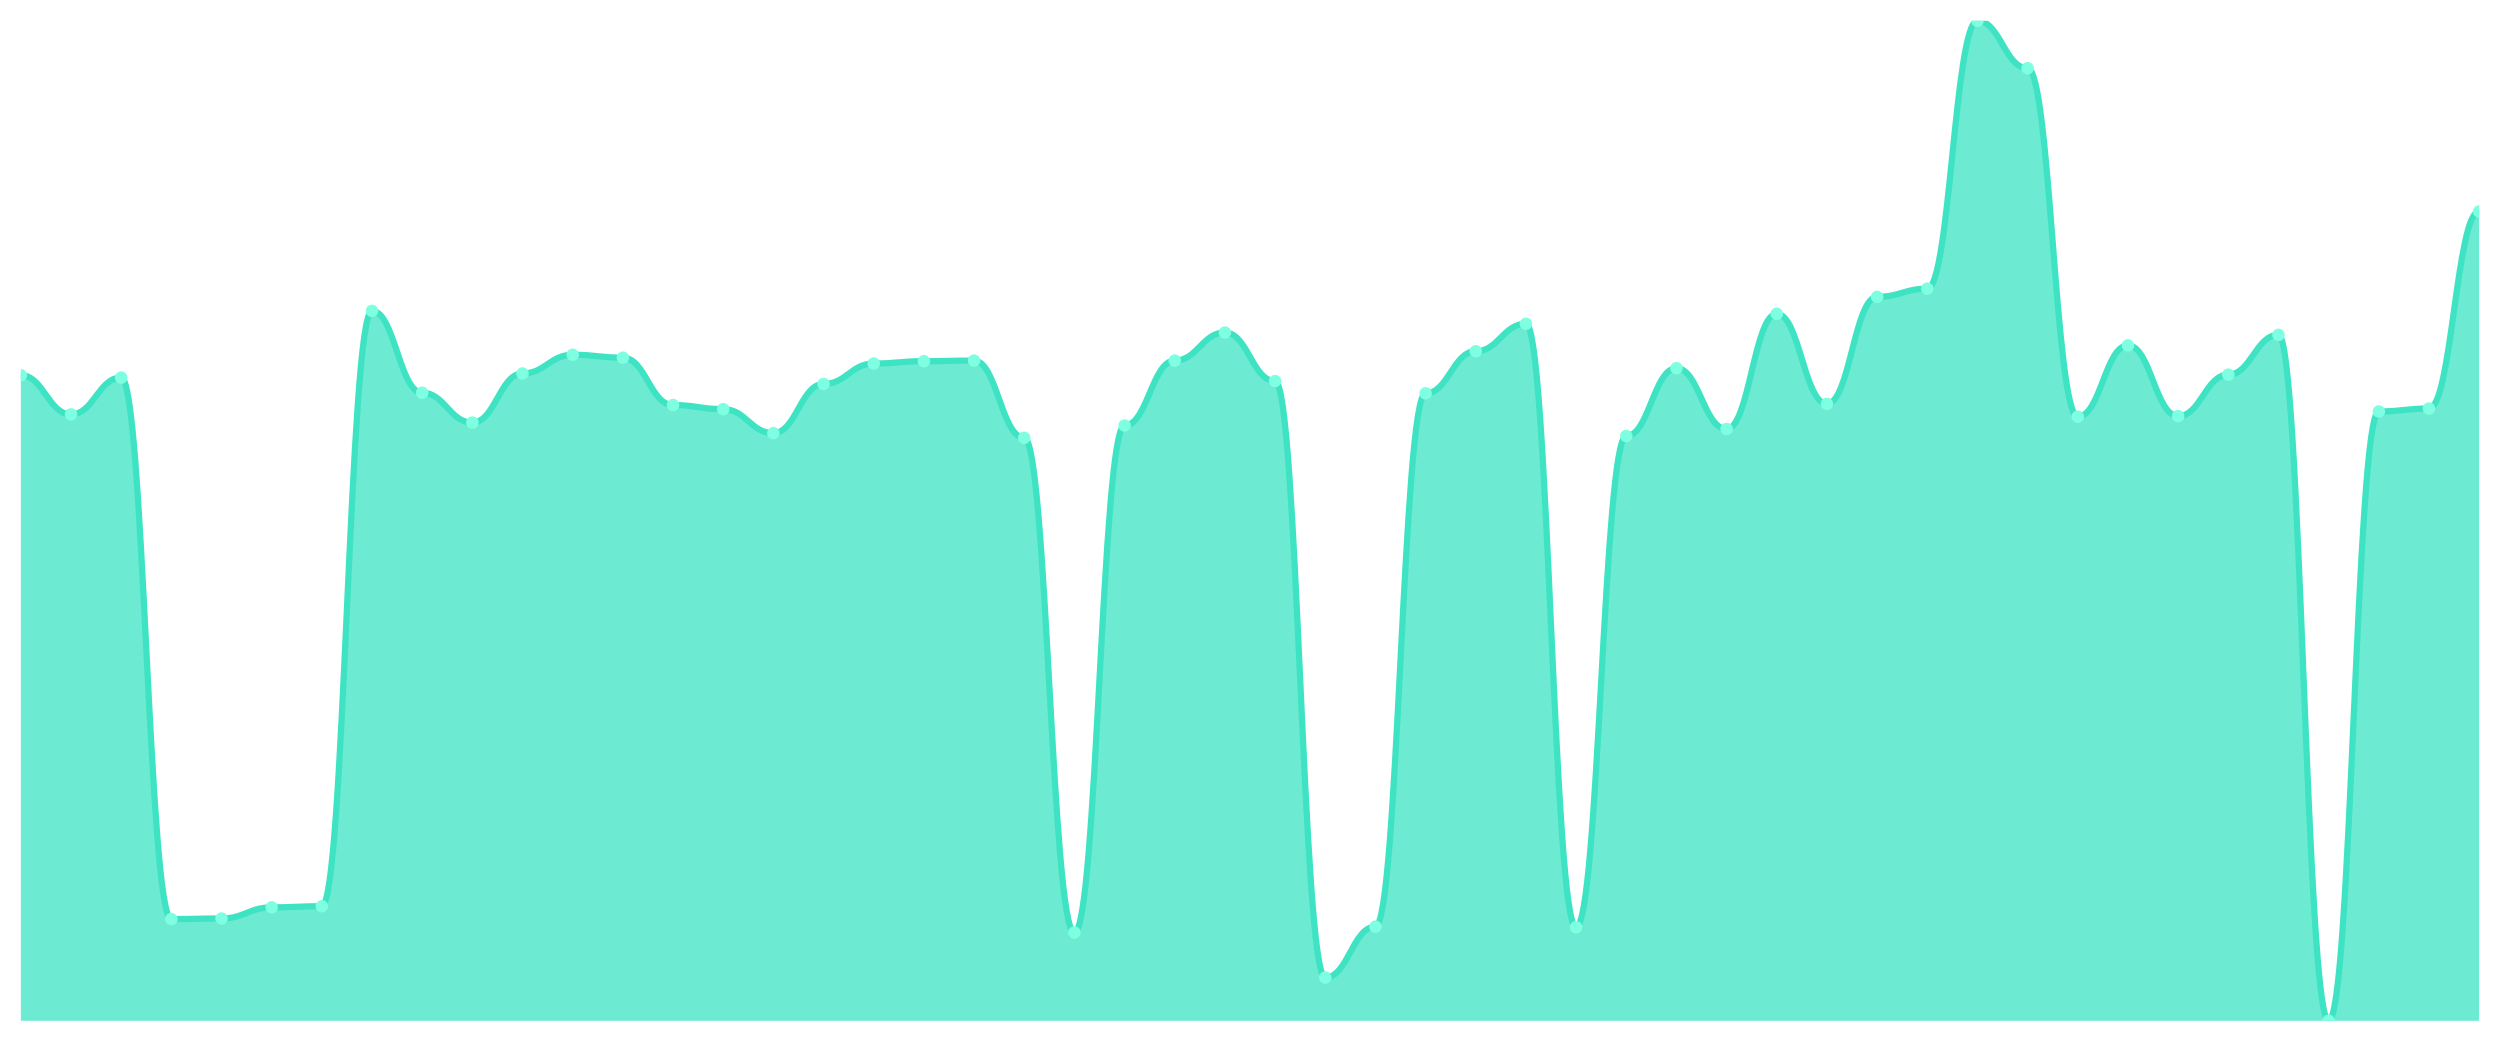
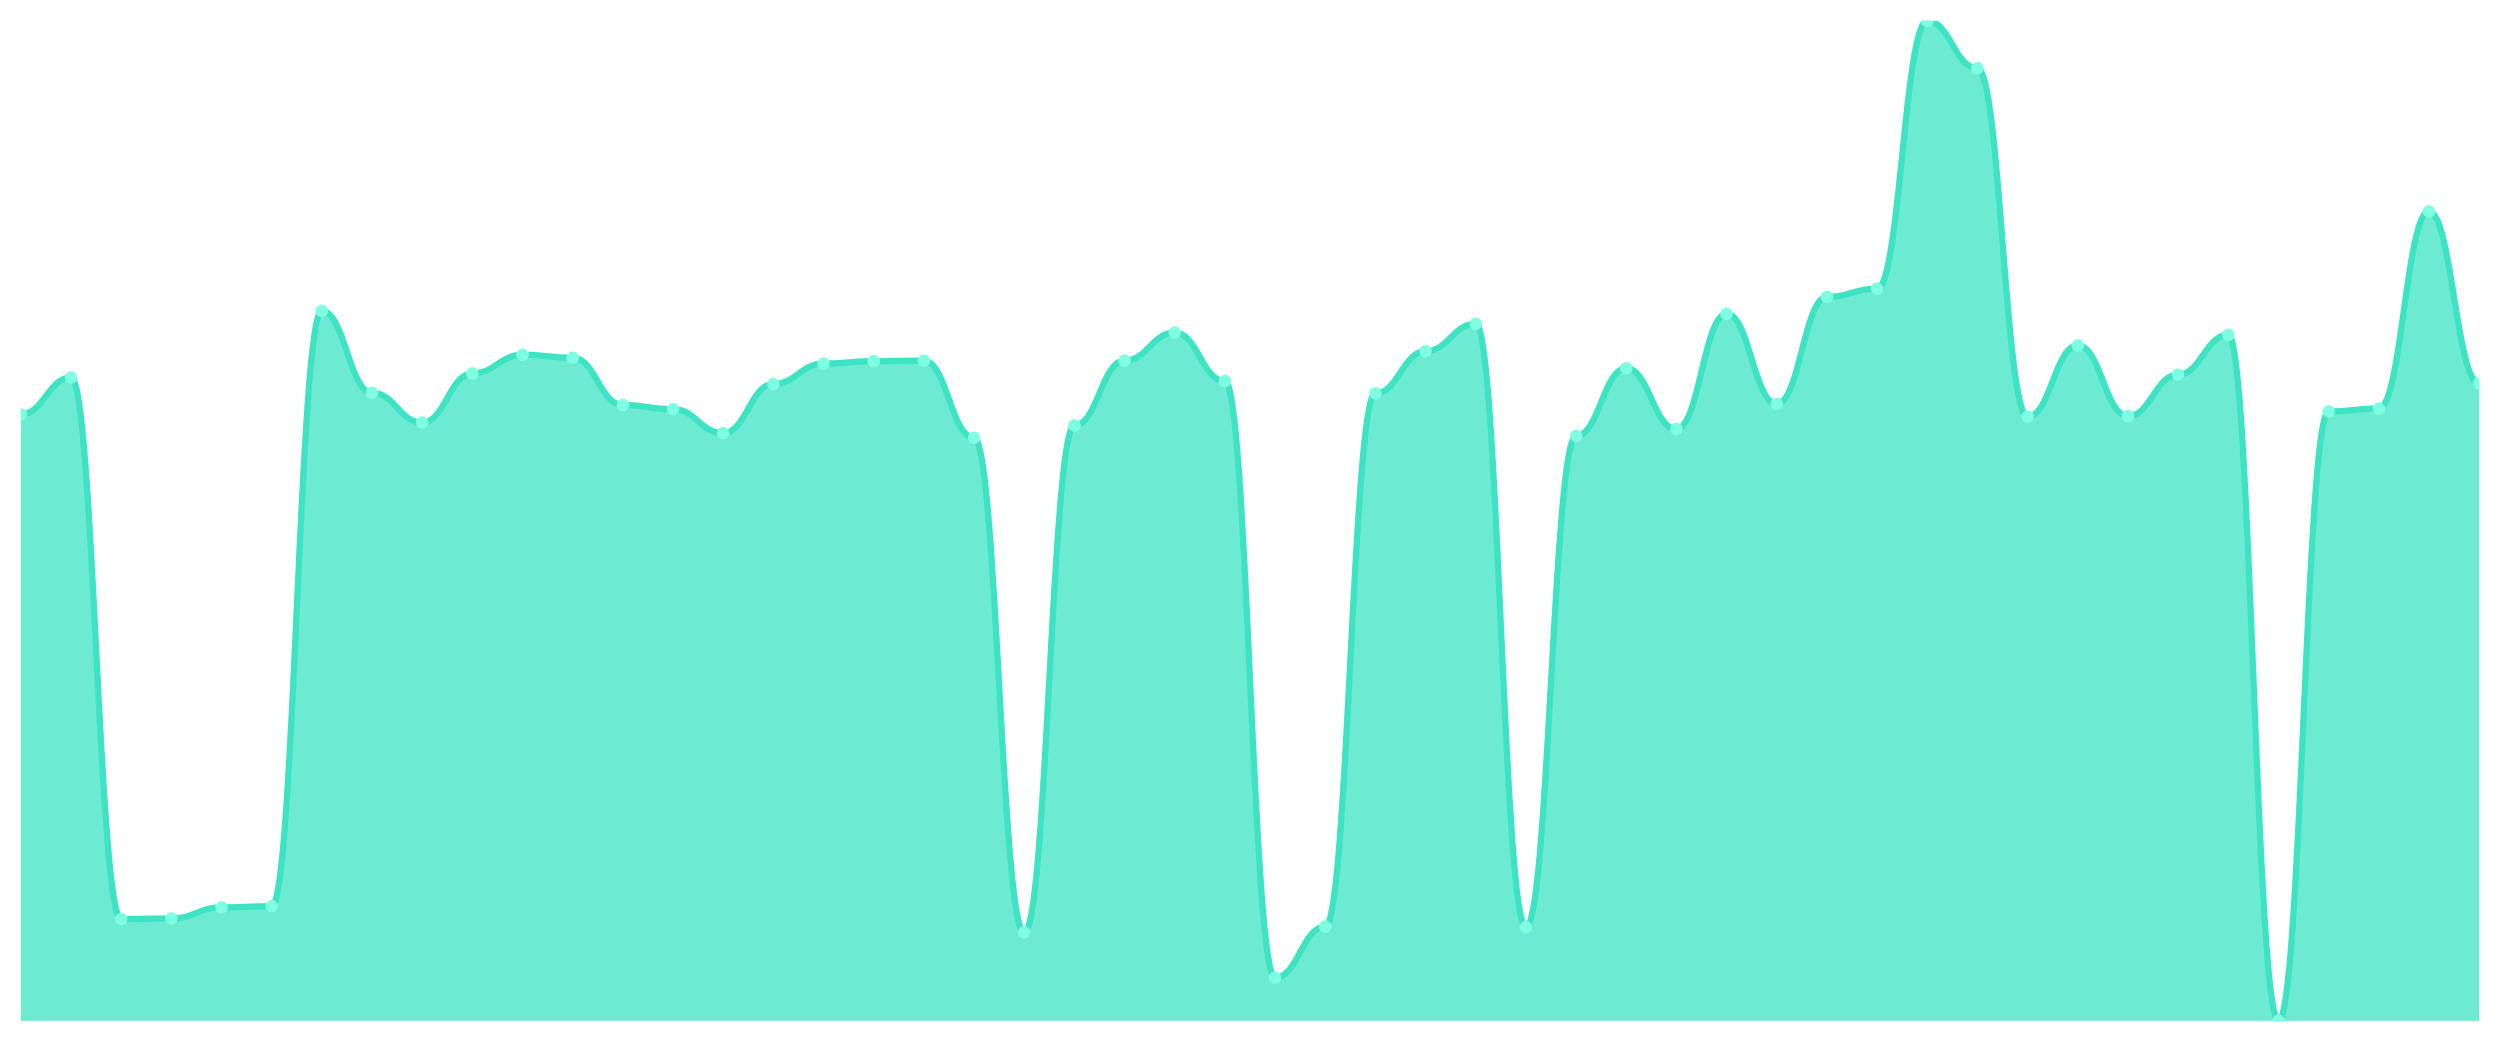
<svg xmlns="http://www.w3.org/2000/svg" viewBox="0 0 1200 500" width="1200" height="500">
  <defs>
    <clipPath id="c">
      <rect x="10" y="10" width="1180" height="480" />
    </clipPath>
  </defs>
  <rect width="1200" height="500" fill="none" />
  <g clip-path="url(#c)">
-     <path d="M 10,490 L 10,180.105 C 20.837,180.105 23.245,198.912 34.082,198.912 C 44.918,198.912 47.327,181.228 58.163,181.228 C 69,181.228 71.408,441.158 82.245,441.158 C 93.082,441.158 95.49,440.877 106.327,440.877 C 117.163,440.877 119.571,435.544 130.408,435.544 C 141.245,435.544 143.653,434.982 154.49,434.982 C 165.327,434.982 167.735,149.228 178.571,149.228 C 189.408,149.228 191.816,188.526 202.653,188.526 C 213.49,188.526 215.898,202.842 226.735,202.842 C 237.571,202.842 239.98,179.263 250.816,179.263 C 261.653,179.263 264.061,170.281 274.898,170.281 C 285.735,170.281 288.143,171.684 298.98,171.684 C 309.816,171.684 312.224,194.421 323.061,194.421 C 333.898,194.421 336.306,196.386 347.143,196.386 C 357.98,196.386 360.388,207.895 371.224,207.895 C 382.061,207.895 384.469,184.316 395.306,184.316 C 406.143,184.316 408.551,174.491 419.388,174.491 C 430.224,174.491 432.633,173.368 443.469,173.368 C 454.306,173.368 456.714,173.088 467.551,173.088 C 478.388,173.088 480.796,210.14 491.633,210.14 C 502.469,210.14 504.878,447.614 515.714,447.614 C 526.551,447.614 528.959,204.246 539.796,204.246 C 550.633,204.246 553.041,173.088 563.878,173.088 C 574.714,173.088 577.122,159.614 587.959,159.614 C 598.796,159.614 601.204,182.912 612.041,182.912 C 622.878,182.912 625.286,469.228 636.122,469.228 C 646.959,469.228 649.367,444.807 660.204,444.807 C 671.041,444.807 673.449,188.807 684.286,188.807 C 695.122,188.807 697.531,168.596 708.367,168.596 C 719.204,168.596 721.612,155.404 732.449,155.404 C 743.286,155.404 745.694,445.088 756.531,445.088 C 767.367,445.088 769.776,209.298 780.612,209.298 C 791.449,209.298 793.857,176.737 804.694,176.737 C 815.531,176.737 817.939,205.93 828.776,205.93 C 839.612,205.93 842.02,150.632 852.857,150.632 C 863.694,150.632 866.102,193.86 876.939,193.86 C 887.776,193.86 890.184,142.491 901.02,142.491 C 911.857,142.491 914.265,138.561 925.102,138.561 C 935.939,138.561 938.347,10 949.184,10 C 960.02,10 962.429,32.737 973.265,32.737 C 984.102,32.737 986.51,200.035 997.347,200.035 C 1008.184,200.035 1010.592,165.789 1021.429,165.789 C 1032.265,165.789 1034.673,199.754 1045.51,199.754 C 1056.347,199.754 1058.755,179.825 1069.592,179.825 C 1080.429,179.825 1082.837,160.737 1093.673,160.737 C 1104.51,160.737 1106.918,490 1117.755,490 C 1128.592,490 1131,197.509 1141.837,197.509 C 1152.673,197.509 1155.082,196.105 1165.918,196.105 C 1176.755,196.105 1179.163,101.509 1190,101.509 L 1190,490 Z" fill="rgba(61,227,195,0.75)" />
-     <path d="M 10,180.105 C 20.837,180.105 23.245,198.912 34.082,198.912 C 44.918,198.912 47.327,181.228 58.163,181.228 C 69,181.228 71.408,441.158 82.245,441.158 C 93.082,441.158 95.49,440.877 106.327,440.877 C 117.163,440.877 119.571,435.544 130.408,435.544 C 141.245,435.544 143.653,434.982 154.49,434.982 C 165.327,434.982 167.735,149.228 178.571,149.228 C 189.408,149.228 191.816,188.526 202.653,188.526 C 213.49,188.526 215.898,202.842 226.735,202.842 C 237.571,202.842 239.98,179.263 250.816,179.263 C 261.653,179.263 264.061,170.281 274.898,170.281 C 285.735,170.281 288.143,171.684 298.98,171.684 C 309.816,171.684 312.224,194.421 323.061,194.421 C 333.898,194.421 336.306,196.386 347.143,196.386 C 357.98,196.386 360.388,207.895 371.224,207.895 C 382.061,207.895 384.469,184.316 395.306,184.316 C 406.143,184.316 408.551,174.491 419.388,174.491 C 430.224,174.491 432.633,173.368 443.469,173.368 C 454.306,173.368 456.714,173.088 467.551,173.088 C 478.388,173.088 480.796,210.14 491.633,210.14 C 502.469,210.14 504.878,447.614 515.714,447.614 C 526.551,447.614 528.959,204.246 539.796,204.246 C 550.633,204.246 553.041,173.088 563.878,173.088 C 574.714,173.088 577.122,159.614 587.959,159.614 C 598.796,159.614 601.204,182.912 612.041,182.912 C 622.878,182.912 625.286,469.228 636.122,469.228 C 646.959,469.228 649.367,444.807 660.204,444.807 C 671.041,444.807 673.449,188.807 684.286,188.807 C 695.122,188.807 697.531,168.596 708.367,168.596 C 719.204,168.596 721.612,155.404 732.449,155.404 C 743.286,155.404 745.694,445.088 756.531,445.088 C 767.367,445.088 769.776,209.298 780.612,209.298 C 791.449,209.298 793.857,176.737 804.694,176.737 C 815.531,176.737 817.939,205.93 828.776,205.93 C 839.612,205.93 842.02,150.632 852.857,150.632 C 863.694,150.632 866.102,193.86 876.939,193.86 C 887.776,193.86 890.184,142.491 901.02,142.491 C 911.857,142.491 914.265,138.561 925.102,138.561 C 935.939,138.561 938.347,10 949.184,10 C 960.02,10 962.429,32.737 973.265,32.737 C 984.102,32.737 986.51,200.035 997.347,200.035 C 1008.184,200.035 1010.592,165.789 1021.429,165.789 C 1032.265,165.789 1034.673,199.754 1045.51,199.754 C 1056.347,199.754 1058.755,179.825 1069.592,179.825 C 1080.429,179.825 1082.837,160.737 1093.673,160.737 C 1104.51,160.737 1106.918,490 1117.755,490 C 1128.592,490 1131,197.509 1141.837,197.509 C 1152.673,197.509 1155.082,196.105 1165.918,196.105 C 1176.755,196.105 1179.163,101.509 1190,101.509" fill="none" stroke="#3de3c3" stroke-width="3" stroke-linecap="round" stroke-linejoin="round" />
-     <circle cx="10" cy="180.105" r="3" fill="#7fffe1" />
-     <circle cx="34.082" cy="198.912" r="3" fill="#7fffe1" />
-     <circle cx="58.163" cy="181.228" r="3" fill="#7fffe1" />
-     <circle cx="82.245" cy="441.158" r="3" fill="#7fffe1" />
-     <circle cx="106.327" cy="440.877" r="3" fill="#7fffe1" />
-     <circle cx="130.408" cy="435.544" r="3" fill="#7fffe1" />
-     <circle cx="154.49" cy="434.982" r="3" fill="#7fffe1" />
-     <circle cx="178.571" cy="149.228" r="3" fill="#7fffe1" />
-     <circle cx="202.653" cy="188.526" r="3" fill="#7fffe1" />
-     <circle cx="226.735" cy="202.842" r="3" fill="#7fffe1" />
-     <circle cx="250.816" cy="179.263" r="3" fill="#7fffe1" />
-     <circle cx="274.898" cy="170.281" r="3" fill="#7fffe1" />
-     <circle cx="298.98" cy="171.684" r="3" fill="#7fffe1" />
-     <circle cx="323.061" cy="194.421" r="3" fill="#7fffe1" />
-     <circle cx="347.143" cy="196.386" r="3" fill="#7fffe1" />
-     <circle cx="371.224" cy="207.895" r="3" fill="#7fffe1" />
-     <circle cx="395.306" cy="184.316" r="3" fill="#7fffe1" />
-     <circle cx="419.388" cy="174.491" r="3" fill="#7fffe1" />
-     <circle cx="443.469" cy="173.368" r="3" fill="#7fffe1" />
-     <circle cx="467.551" cy="173.088" r="3" fill="#7fffe1" />
-     <circle cx="491.633" cy="210.14" r="3" fill="#7fffe1" />
-     <circle cx="515.714" cy="447.614" r="3" fill="#7fffe1" />
-     <circle cx="539.796" cy="204.246" r="3" fill="#7fffe1" />
-     <circle cx="563.878" cy="173.088" r="3" fill="#7fffe1" />
-     <circle cx="587.959" cy="159.614" r="3" fill="#7fffe1" />
-     <circle cx="612.041" cy="182.912" r="3" fill="#7fffe1" />
-     <circle cx="636.122" cy="469.228" r="3" fill="#7fffe1" />
-     <circle cx="660.204" cy="444.807" r="3" fill="#7fffe1" />
-     <circle cx="684.286" cy="188.807" r="3" fill="#7fffe1" />
-     <circle cx="708.367" cy="168.596" r="3" fill="#7fffe1" />
-     <circle cx="732.449" cy="155.404" r="3" fill="#7fffe1" />
-     <circle cx="756.531" cy="445.088" r="3" fill="#7fffe1" />
-     <circle cx="780.612" cy="209.298" r="3" fill="#7fffe1" />
-     <circle cx="804.694" cy="176.737" r="3" fill="#7fffe1" />
-     <circle cx="828.776" cy="205.93" r="3" fill="#7fffe1" />
-     <circle cx="852.857" cy="150.632" r="3" fill="#7fffe1" />
-     <circle cx="876.939" cy="193.86" r="3" fill="#7fffe1" />
-     <circle cx="901.02" cy="142.491" r="3" fill="#7fffe1" />
-     <circle cx="925.102" cy="138.561" r="3" fill="#7fffe1" />
-     <circle cx="949.184" cy="10" r="3" fill="#7fffe1" />
-     <circle cx="973.265" cy="32.737" r="3" fill="#7fffe1" />
-     <circle cx="997.347" cy="200.035" r="3" fill="#7fffe1" />
-     <circle cx="1021.429" cy="165.789" r="3" fill="#7fffe1" />
-     <circle cx="1045.51" cy="199.754" r="3" fill="#7fffe1" />
-     <circle cx="1069.592" cy="179.825" r="3" fill="#7fffe1" />
-     <circle cx="1093.673" cy="160.737" r="3" fill="#7fffe1" />
-     <circle cx="1117.755" cy="490" r="3" fill="#7fffe1" />
-     <circle cx="1141.837" cy="197.509" r="3" fill="#7fffe1" />
-     <circle cx="1165.918" cy="196.105" r="3" fill="#7fffe1" />
-     <circle cx="1190" cy="101.509" r="3" fill="#7fffe1" />
+     <path d="M 10,490 L 10,198.912 C 20.837,198.912 23.245,181.228 34.082,181.228 C 44.918,181.228 47.327,441.158 58.163,441.158 C 69,441.158 71.408,440.877 82.245,440.877 C 93.082,440.877 95.49,435.544 106.327,435.544 C 117.163,435.544 119.571,434.982 130.408,434.982 C 141.245,434.982 143.653,149.228 154.49,149.228 C 165.327,149.228 167.735,188.526 178.571,188.526 C 189.408,188.526 191.816,202.842 202.653,202.842 C 213.49,202.842 215.898,179.263 226.735,179.263 C 237.571,179.263 239.98,170.281 250.816,170.281 C 261.653,170.281 264.061,171.684 274.898,171.684 C 285.735,171.684 288.143,194.421 298.98,194.421 C 309.816,194.421 312.224,196.386 323.061,196.386 C 333.898,196.386 336.306,207.895 347.143,207.895 C 357.98,207.895 360.388,184.316 371.224,184.316 C 382.061,184.316 384.469,174.491 395.306,174.491 C 406.143,174.491 408.551,173.368 419.388,173.368 C 430.224,173.368 432.633,173.088 443.469,173.088 C 454.306,173.088 456.714,210.14 467.551,210.14 C 478.388,210.14 480.796,447.614 491.633,447.614 C 502.469,447.614 504.878,204.246 515.714,204.246 C 526.551,204.246 528.959,173.088 539.796,173.088 C 550.633,173.088 553.041,159.614 563.878,159.614 C 574.714,159.614 577.122,182.912 587.959,182.912 C 598.796,182.912 601.204,469.228 612.041,469.228 C 622.878,469.228 625.286,444.807 636.122,444.807 C 646.959,444.807 649.367,188.807 660.204,188.807 C 671.041,188.807 673.449,168.596 684.286,168.596 C 695.122,168.596 697.531,155.404 708.367,155.404 C 719.204,155.404 721.612,445.088 732.449,445.088 C 743.286,445.088 745.694,209.298 756.531,209.298 C 767.367,209.298 769.776,176.737 780.612,176.737 C 791.449,176.737 793.857,205.93 804.694,205.93 C 815.531,205.93 817.939,150.632 828.776,150.632 C 839.612,150.632 842.02,193.86 852.857,193.86 C 863.694,193.86 866.102,142.491 876.939,142.491 C 887.776,142.491 890.184,138.561 901.02,138.561 C 911.857,138.561 914.265,10 925.102,10 C 935.939,10 938.347,32.737 949.184,32.737 C 960.02,32.737 962.429,200.035 973.265,200.035 C 984.102,200.035 986.51,165.789 997.347,165.789 C 1008.184,165.789 1010.592,199.754 1021.429,199.754 C 1032.265,199.754 1034.673,179.825 1045.51,179.825 C 1056.347,179.825 1058.755,160.737 1069.592,160.737 C 1080.429,160.737 1082.837,490 1093.673,490 C 1104.51,490 1106.918,197.509 1117.755,197.509 C 1128.592,197.509 1131,196.105 1141.837,196.105 C 1152.673,196.105 1155.082,101.509 1165.918,101.509 C 1176.755,101.509 1179.163,184.035 1190,184.035 L 1190,490 Z" fill="rgba(61,227,195,0.75)" />
+     <path d="M 10,198.912 C 20.837,198.912 23.245,181.228 34.082,181.228 C 44.918,181.228 47.327,441.158 58.163,441.158 C 69,441.158 71.408,440.877 82.245,440.877 C 93.082,440.877 95.49,435.544 106.327,435.544 C 117.163,435.544 119.571,434.982 130.408,434.982 C 141.245,434.982 143.653,149.228 154.49,149.228 C 165.327,149.228 167.735,188.526 178.571,188.526 C 189.408,188.526 191.816,202.842 202.653,202.842 C 213.49,202.842 215.898,179.263 226.735,179.263 C 237.571,179.263 239.98,170.281 250.816,170.281 C 261.653,170.281 264.061,171.684 274.898,171.684 C 285.735,171.684 288.143,194.421 298.98,194.421 C 309.816,194.421 312.224,196.386 323.061,196.386 C 333.898,196.386 336.306,207.895 347.143,207.895 C 357.98,207.895 360.388,184.316 371.224,184.316 C 382.061,184.316 384.469,174.491 395.306,174.491 C 406.143,174.491 408.551,173.368 419.388,173.368 C 430.224,173.368 432.633,173.088 443.469,173.088 C 454.306,173.088 456.714,210.14 467.551,210.14 C 478.388,210.14 480.796,447.614 491.633,447.614 C 502.469,447.614 504.878,204.246 515.714,204.246 C 526.551,204.246 528.959,173.088 539.796,173.088 C 550.633,173.088 553.041,159.614 563.878,159.614 C 574.714,159.614 577.122,182.912 587.959,182.912 C 598.796,182.912 601.204,469.228 612.041,469.228 C 622.878,469.228 625.286,444.807 636.122,444.807 C 646.959,444.807 649.367,188.807 660.204,188.807 C 671.041,188.807 673.449,168.596 684.286,168.596 C 695.122,168.596 697.531,155.404 708.367,155.404 C 719.204,155.404 721.612,445.088 732.449,445.088 C 743.286,445.088 745.694,209.298 756.531,209.298 C 767.367,209.298 769.776,176.737 780.612,176.737 C 791.449,176.737 793.857,205.93 804.694,205.93 C 815.531,205.93 817.939,150.632 828.776,150.632 C 839.612,150.632 842.02,193.86 852.857,193.86 C 863.694,193.86 866.102,142.491 876.939,142.491 C 887.776,142.491 890.184,138.561 901.02,138.561 C 911.857,138.561 914.265,10 925.102,10 C 935.939,10 938.347,32.737 949.184,32.737 C 960.02,32.737 962.429,200.035 973.265,200.035 C 984.102,200.035 986.51,165.789 997.347,165.789 C 1008.184,165.789 1010.592,199.754 1021.429,199.754 C 1032.265,199.754 1034.673,179.825 1045.51,179.825 C 1056.347,179.825 1058.755,160.737 1069.592,160.737 C 1080.429,160.737 1082.837,490 1093.673,490 C 1104.51,490 1106.918,197.509 1117.755,197.509 C 1128.592,197.509 1131,196.105 1141.837,196.105 C 1152.673,196.105 1155.082,101.509 1165.918,101.509 C 1176.755,101.509 1179.163,184.035 1190,184.035" fill="none" stroke="#3de3c3" stroke-width="3" stroke-linecap="round" stroke-linejoin="round" />
+     <circle cx="10" cy="198.912" r="3" fill="#7fffe1" />
+     <circle cx="34.082" cy="181.228" r="3" fill="#7fffe1" />
+     <circle cx="58.163" cy="441.158" r="3" fill="#7fffe1" />
+     <circle cx="82.245" cy="440.877" r="3" fill="#7fffe1" />
+     <circle cx="106.327" cy="435.544" r="3" fill="#7fffe1" />
+     <circle cx="130.408" cy="434.982" r="3" fill="#7fffe1" />
+     <circle cx="154.49" cy="149.228" r="3" fill="#7fffe1" />
+     <circle cx="178.571" cy="188.526" r="3" fill="#7fffe1" />
+     <circle cx="202.653" cy="202.842" r="3" fill="#7fffe1" />
+     <circle cx="226.735" cy="179.263" r="3" fill="#7fffe1" />
+     <circle cx="250.816" cy="170.281" r="3" fill="#7fffe1" />
+     <circle cx="274.898" cy="171.684" r="3" fill="#7fffe1" />
+     <circle cx="298.98" cy="194.421" r="3" fill="#7fffe1" />
+     <circle cx="323.061" cy="196.386" r="3" fill="#7fffe1" />
+     <circle cx="347.143" cy="207.895" r="3" fill="#7fffe1" />
+     <circle cx="371.224" cy="184.316" r="3" fill="#7fffe1" />
+     <circle cx="395.306" cy="174.491" r="3" fill="#7fffe1" />
+     <circle cx="419.388" cy="173.368" r="3" fill="#7fffe1" />
+     <circle cx="443.469" cy="173.088" r="3" fill="#7fffe1" />
+     <circle cx="467.551" cy="210.14" r="3" fill="#7fffe1" />
+     <circle cx="491.633" cy="447.614" r="3" fill="#7fffe1" />
+     <circle cx="515.714" cy="204.246" r="3" fill="#7fffe1" />
+     <circle cx="539.796" cy="173.088" r="3" fill="#7fffe1" />
+     <circle cx="563.878" cy="159.614" r="3" fill="#7fffe1" />
+     <circle cx="587.959" cy="182.912" r="3" fill="#7fffe1" />
+     <circle cx="612.041" cy="469.228" r="3" fill="#7fffe1" />
+     <circle cx="636.122" cy="444.807" r="3" fill="#7fffe1" />
+     <circle cx="660.204" cy="188.807" r="3" fill="#7fffe1" />
+     <circle cx="684.286" cy="168.596" r="3" fill="#7fffe1" />
+     <circle cx="708.367" cy="155.404" r="3" fill="#7fffe1" />
+     <circle cx="732.449" cy="445.088" r="3" fill="#7fffe1" />
+     <circle cx="756.531" cy="209.298" r="3" fill="#7fffe1" />
+     <circle cx="780.612" cy="176.737" r="3" fill="#7fffe1" />
+     <circle cx="804.694" cy="205.93" r="3" fill="#7fffe1" />
+     <circle cx="828.776" cy="150.632" r="3" fill="#7fffe1" />
+     <circle cx="852.857" cy="193.86" r="3" fill="#7fffe1" />
+     <circle cx="876.939" cy="142.491" r="3" fill="#7fffe1" />
+     <circle cx="901.02" cy="138.561" r="3" fill="#7fffe1" />
+     <circle cx="925.102" cy="10" r="3" fill="#7fffe1" />
+     <circle cx="949.184" cy="32.737" r="3" fill="#7fffe1" />
+     <circle cx="973.265" cy="200.035" r="3" fill="#7fffe1" />
+     <circle cx="997.347" cy="165.789" r="3" fill="#7fffe1" />
+     <circle cx="1021.429" cy="199.754" r="3" fill="#7fffe1" />
+     <circle cx="1045.51" cy="179.825" r="3" fill="#7fffe1" />
+     <circle cx="1069.592" cy="160.737" r="3" fill="#7fffe1" />
+     <circle cx="1093.673" cy="490" r="3" fill="#7fffe1" />
+     <circle cx="1117.755" cy="197.509" r="3" fill="#7fffe1" />
+     <circle cx="1141.837" cy="196.105" r="3" fill="#7fffe1" />
+     <circle cx="1165.918" cy="101.509" r="3" fill="#7fffe1" />
+     <circle cx="1190" cy="184.035" r="3" fill="#7fffe1" />
  </g>
</svg>
